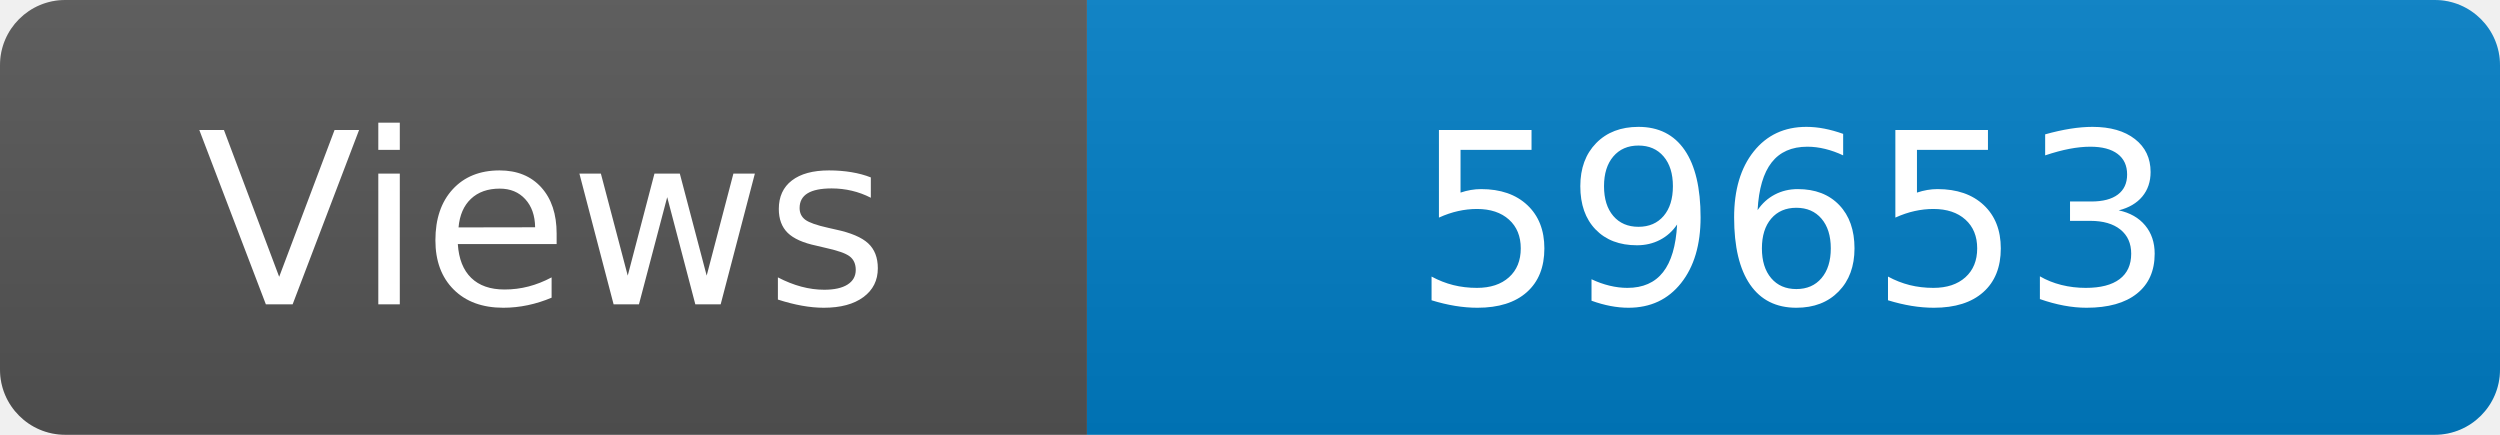
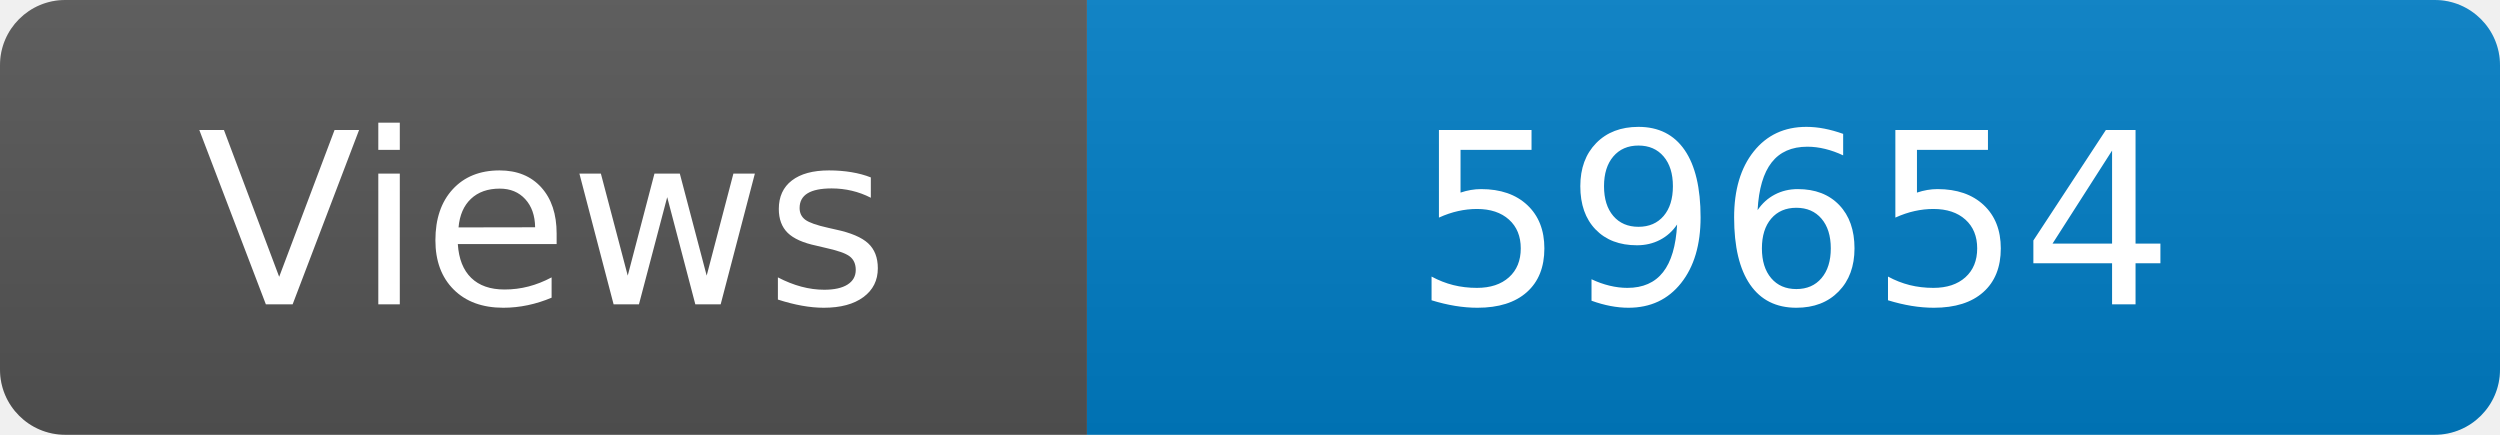
<svg xmlns="http://www.w3.org/2000/svg" width="115" height="20" role="img" aria-label="Maintained?: yes">
  <linearGradient id="s" x2="0" y2="100%">
    <stop offset="0" stop-color="#bbb" stop-opacity=".1" />
    <stop offset="1" stop-opacity=".1" />
  </linearGradient>
  <clipPath id="r">
    <rect width="115" height="20" rx="3" fill="#fff" />
  </clipPath>
  <g clip-path="url(#r)">
    <rect width="50" height="20" fill="#555" />
    <rect x="50" width="160" height="20" fill="#007ec6" />
    <rect width="115" height="20" fill="url(#s)" />
  </g>
  <g fill="#fff" text-anchor="middle" font-family="Verdana,Geneva,DejaVu Sans,sans-serif" font-size="110">
    <text x="250" y="140" transform="scale(.1)" fill="#fff">Views</text>
-     <text x="825" y="140" transform="scale(.1)" fill="#fff">59653</text>
+     <text x="825" y="140" transform="scale(.1)" fill="#fff">59654</text>
  </g>
</svg>
